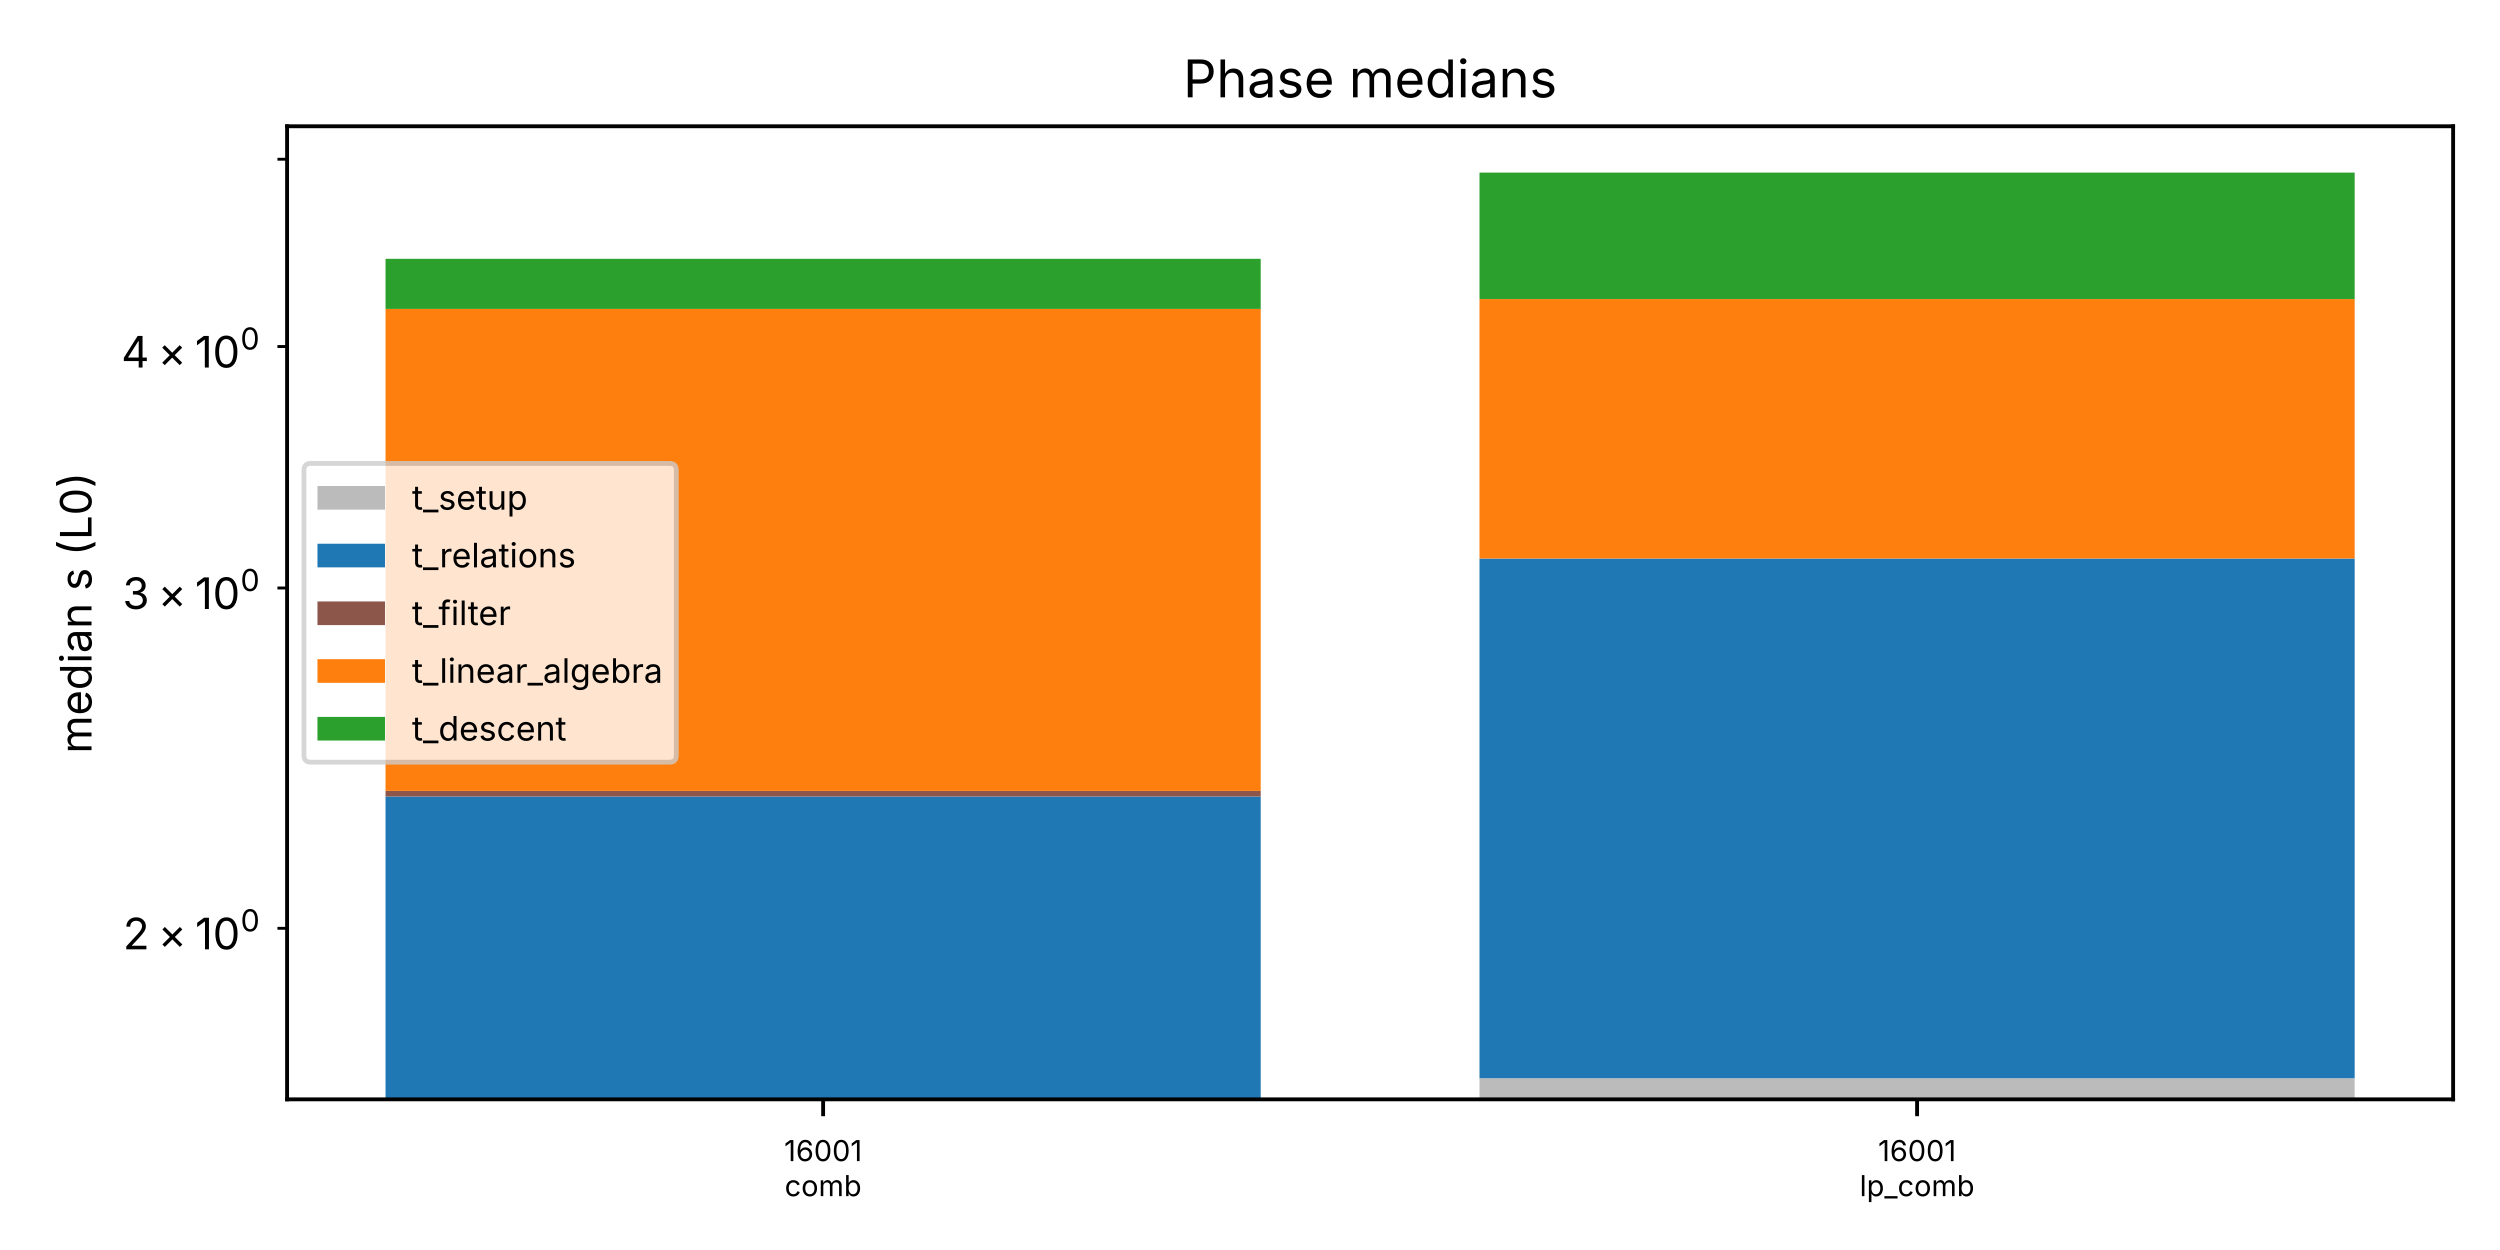
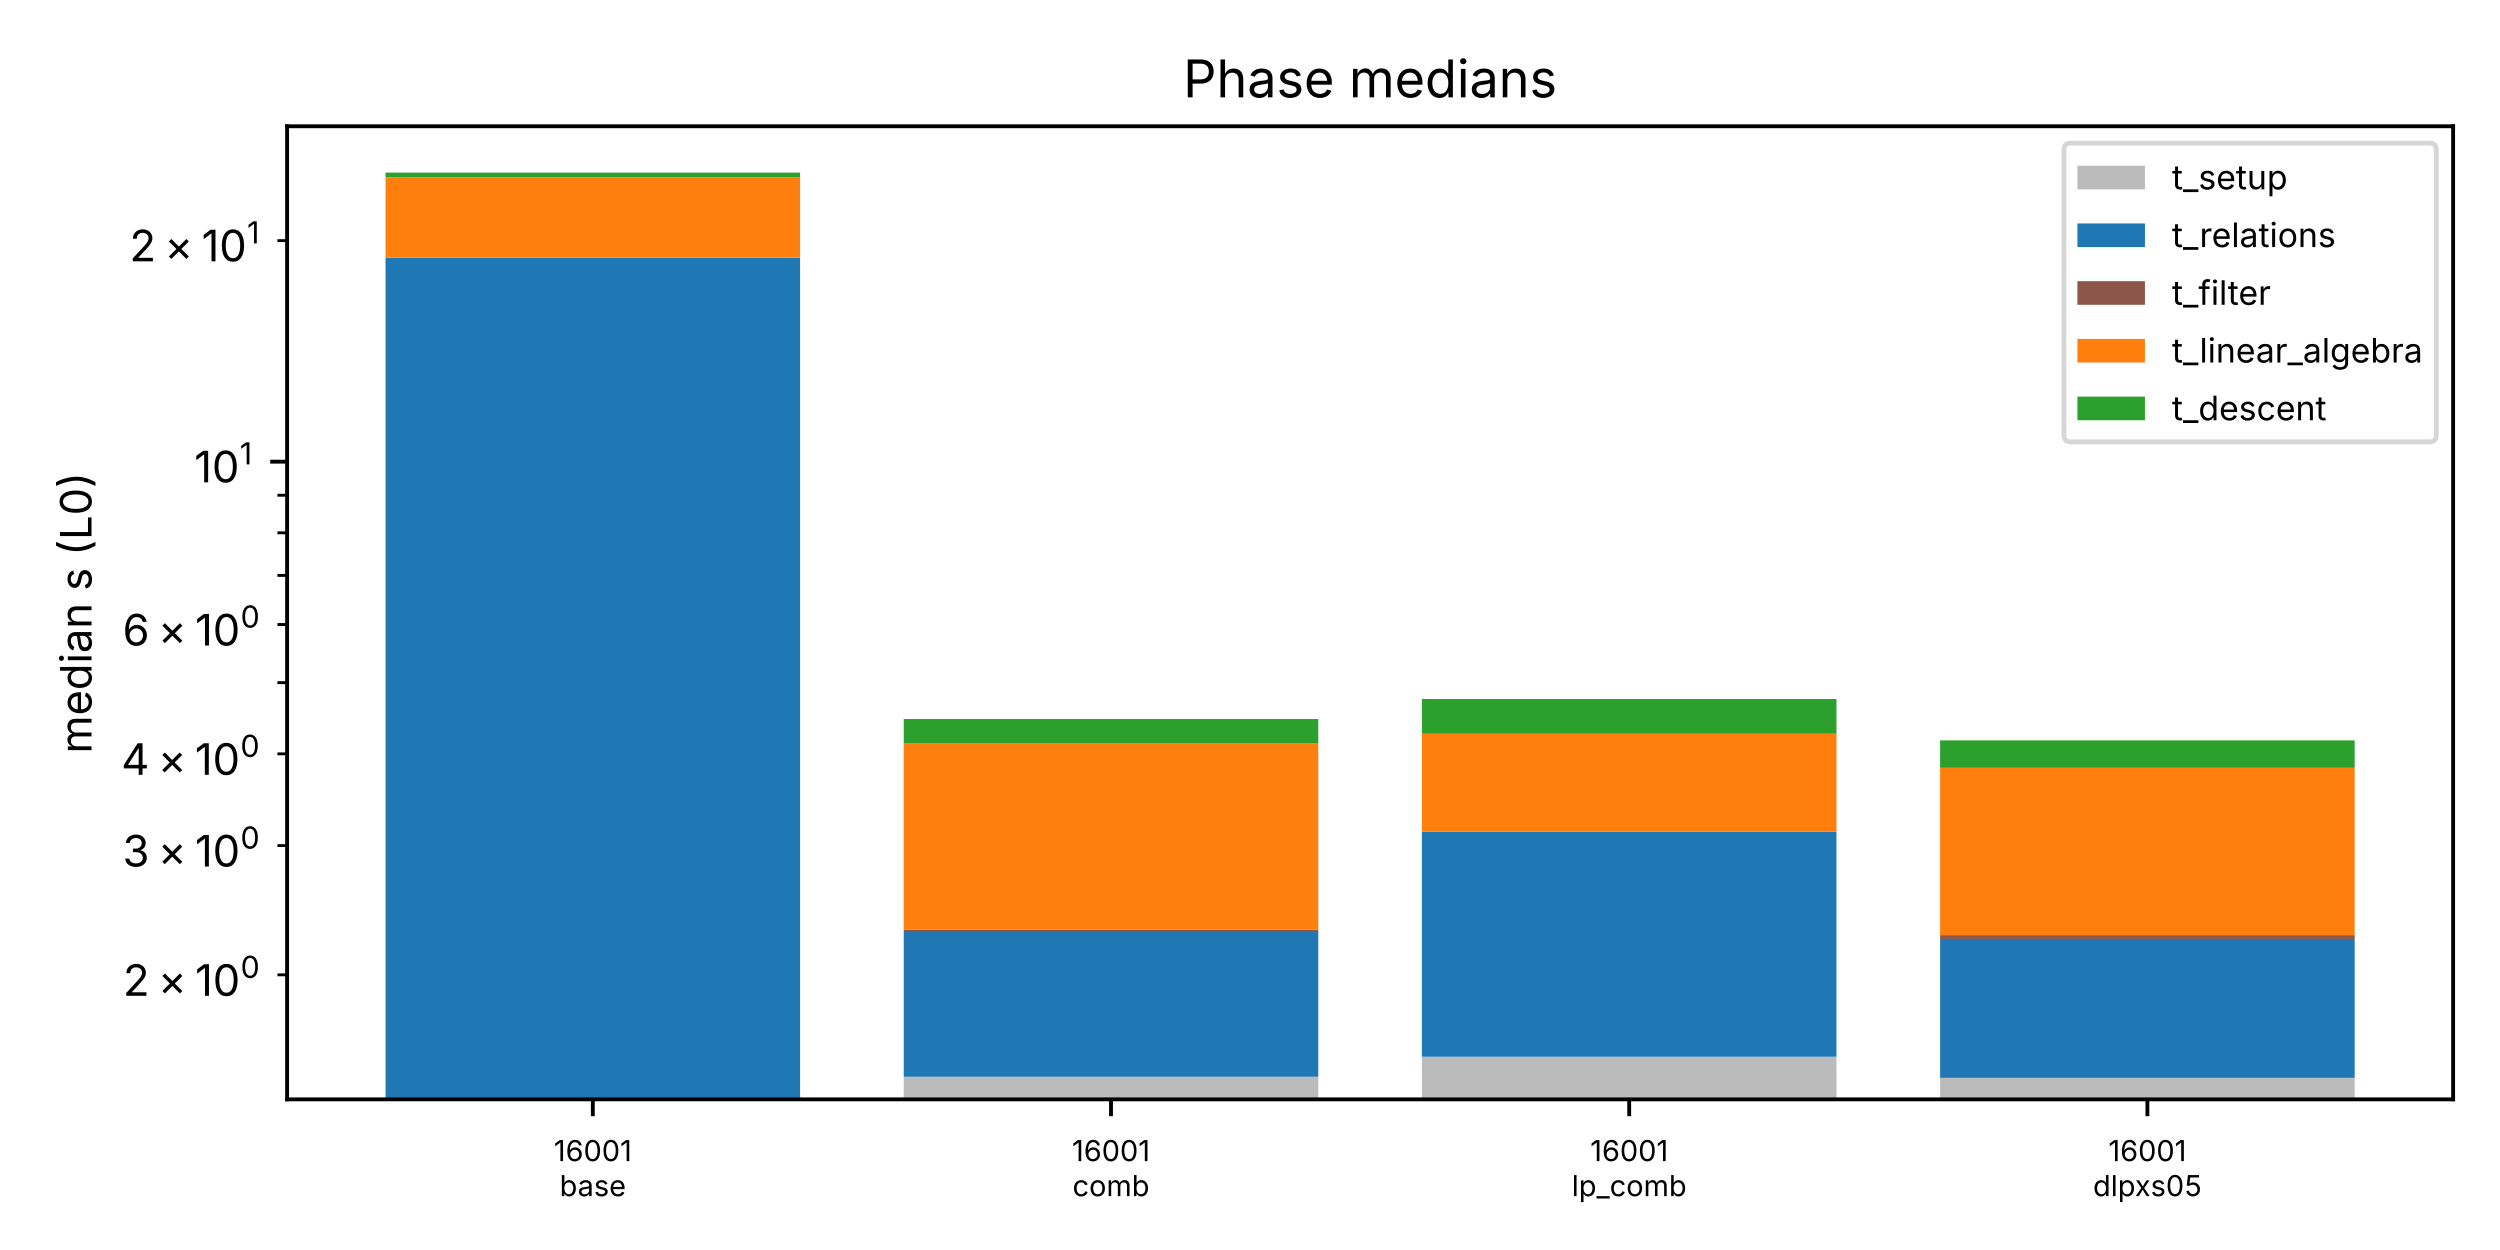
<svg xmlns="http://www.w3.org/2000/svg" xmlns:xlink="http://www.w3.org/1999/xlink" width="518.4pt" height="259.2pt" viewBox="0 0 518.4 259.2" version="1.1">
  <defs>
    <style type="text/css">*{stroke-linejoin: round; stroke-linecap: butt}</style>
  </defs>
  <g id="figure_1">
    <g id="patch_1">
      <path d="M 0 259.2  L 518.4 259.2  L 518.4 0  L 0 0  z " style="fill: #ffffff" />
    </g>
    <g id="axes_1">
      <g id="patch_2">
        <path d="M 59.53 227.96  L 508.68 227.96  L 508.68 26.183  L 59.53 26.183  z " style="fill: #ffffff" />
      </g>
      <g id="patch_3">
-         <path d="M 79.946 401067.395  L 261.42 401067.395  L 261.42 227.96  L 79.946 227.96  z " clip-path="url(#pd93538f882)" style="fill: #bbbbbb" />
+         <path d="M 79.946 152492.606  L 165.907 152492.606  L 165.907 227.96  L 79.946 227.96  z " clip-path="url(#pd93538f882)" style="fill: #bbbbbb" />
      </g>
      <g id="patch_4">
-         <path d="M 306.789 401067.395  L 488.264 401067.395  L 488.264 223.578  L 306.789 223.578  z " clip-path="url(#pd93538f882)" style="fill: #bbbbbb" />
+         <path d="M 187.398 152492.606  L 273.36 152492.606  L 273.36 223.275  L 187.398 223.275  z " clip-path="url(#pd93538f882)" style="fill: #bbbbbb" />
      </g>
      <g id="patch_5">
-         <path d="M 79.946 227.96  L 261.42 227.96  L 261.42 165.169  L 79.946 165.169  z " clip-path="url(#pd93538f882)" style="fill: #1f77b4" />
+         <path d="M 294.85 152492.606  L 380.812 152492.606  L 380.812 219.121  L 294.85 219.121  z " clip-path="url(#pd93538f882)" style="fill: #bbbbbb" />
      </g>
      <g id="patch_6">
-         <path d="M 306.789 223.578  L 488.264 223.578  L 488.264 115.815  L 306.789 115.815  z " clip-path="url(#pd93538f882)" style="fill: #1f77b4" />
+         <path d="M 402.302 152492.606  L 488.264 152492.606  L 488.264 223.503  L 402.302 223.503  z " clip-path="url(#pd93538f882)" style="fill: #bbbbbb" />
      </g>
      <g id="patch_7">
-         <path d="M 79.946 165.169  L 261.42 165.169  L 261.42 163.998  L 79.946 163.998  z " clip-path="url(#pd93538f882)" style="fill: #8c564b" />
+         <path d="M 79.946 227.96  L 165.907 227.96  L 165.907 53.454  L 79.946 53.454  z " clip-path="url(#pd93538f882)" style="fill: #1f77b4" />
      </g>
      <g id="patch_8">
-         <path d="M 306.789 115.815  L 488.264 115.815  L 488.264 115.815  L 306.789 115.815  z " clip-path="url(#pd93538f882)" style="fill: #8c564b" />
+         <path d="M 187.398 223.275  L 273.36 223.275  L 273.36 193.263  L 187.398 193.263  z " clip-path="url(#pd93538f882)" style="fill: #1f77b4" />
      </g>
      <g id="patch_9">
-         <path d="M 79.946 163.998  L 261.42 163.998  L 261.42 64.054  L 79.946 64.054  z " clip-path="url(#pd93538f882)" style="fill: #ff7f0e" />
+         <path d="M 294.85 219.121  L 380.812 219.121  L 380.812 172.437  L 294.85 172.437  z " clip-path="url(#pd93538f882)" style="fill: #1f77b4" />
      </g>
      <g id="patch_10">
-         <path d="M 306.789 115.815  L 488.264 115.815  L 488.264 62.015  L 306.789 62.015  z " clip-path="url(#pd93538f882)" style="fill: #ff7f0e" />
+         <path d="M 402.302 223.503  L 488.264 223.503  L 488.264 194.704  L 402.302 194.704  z " clip-path="url(#pd93538f882)" style="fill: #1f77b4" />
      </g>
      <g id="patch_11">
-         <path d="M 79.946 64.054  L 261.42 64.054  L 261.42 53.669  L 79.946 53.669  z " clip-path="url(#pd93538f882)" style="fill: #2ca02c" />
+         <path d="M 79.946 53.454  L 165.907 53.454  L 165.907 53.4  L 79.946 53.4  z " clip-path="url(#pd93538f882)" style="fill: #8c564b" />
      </g>
      <g id="patch_12">
-         <path d="M 306.789 62.015  L 488.264 62.015  L 488.264 35.791  L 306.789 35.791  z " clip-path="url(#pd93538f882)" style="fill: #2ca02c" />
+         <path d="M 187.398 193.263  L 273.36 193.263  L 273.36 192.751  L 187.398 192.751  z " clip-path="url(#pd93538f882)" style="fill: #8c564b" />
+       </g>
+       <g id="patch_13">
+         <path d="M 294.85 172.437  L 380.812 172.437  L 380.812 172.437  L 294.85 172.437  z " clip-path="url(#pd93538f882)" style="fill: #8c564b" />
+       </g>
+       <g id="patch_14">
+         <path d="M 402.302 194.704  L 488.264 194.704  L 488.264 193.905  L 402.302 193.905  z " clip-path="url(#pd93538f882)" style="fill: #8c564b" />
+       </g>
+       <g id="patch_15">
+         <path d="M 79.946 53.4  L 165.907 53.4  L 165.907 36.773  L 79.946 36.773  z " clip-path="url(#pd93538f882)" style="fill: #ff7f0e" />
+       </g>
+       <g id="patch_16">
+         <path d="M 187.398 192.751  L 273.36 192.751  L 273.36 154.153  L 187.398 154.153  z " clip-path="url(#pd93538f882)" style="fill: #ff7f0e" />
+       </g>
+       <g id="patch_17">
+         <path d="M 294.85 172.437  L 380.812 172.437  L 380.812 152.152  L 294.85 152.152  z " clip-path="url(#pd93538f882)" style="fill: #ff7f0e" />
+       </g>
+       <g id="patch_18">
+         <path d="M 402.302 193.905  L 488.264 193.905  L 488.264 159.218  L 402.302 159.218  z " clip-path="url(#pd93538f882)" style="fill: #ff7f0e" />
+       </g>
+       <g id="patch_19">
+         <path d="M 79.946 36.773  L 165.907 36.773  L 165.907 35.791  L 79.946 35.791  z " clip-path="url(#pd93538f882)" style="fill: #2ca02c" />
+       </g>
+       <g id="patch_20">
+         <path d="M 187.398 154.153  L 273.36 154.153  L 273.36 149.1  L 187.398 149.1  z " clip-path="url(#pd93538f882)" style="fill: #2ca02c" />
+       </g>
+       <g id="patch_21">
+         <path d="M 294.85 152.152  L 380.812 152.152  L 380.812 144.95  L 294.85 144.95  z " clip-path="url(#pd93538f882)" style="fill: #2ca02c" />
+       </g>
+       <g id="patch_22">
+         <path d="M 402.302 159.218  L 488.264 159.218  L 488.264 153.527  L 402.302 153.527  z " clip-path="url(#pd93538f882)" style="fill: #2ca02c" />
      </g>
      <g id="matplotlib.axis_1">
        <g id="xtick_1">
          <g id="line2d_1">
            <defs>
              <path id="me61fdf6c2b" d="M 0 0  L 0 3.5  " style="stroke: #000000; stroke-width: 0.8" />
            </defs>
            <g>
-               <use xlink:href="#me61fdf6c2b" x="170.683" y="227.96" style="stroke: #000000; stroke-width: 0.8" />
+               <use xlink:href="#me61fdf6c2b" x="122.926" y="227.96" style="stroke: #000000; stroke-width: 0.8" />
            </g>
          </g>
          <g id="text_1">
-             <g transform="translate(162.5966 240.773) scale(0.06 -0.06)">
+             <g transform="translate(114.8401 240.773) scale(0.06 -0.06)">
              <defs>
                <path id="Inter-Regular-540" d="M 2041 4656  L 1313 4656  L 300 3909  L 300 3272  L 1425 4106  L 1456 4106  L 1456 0  L 2041 0  L 2041 4656  z " transform="scale(0.015625)" />
                <path id="Inter-Regular-547" d="M 2019 -63  C 2969 -63 3588 634 3588 1503  C 3588 2403 2925 3044 2128 3044  C 1644 3044 1231 2813 981 2425  L 944 2425  C 944 3544 1375 4194 2091 4194  C 2575 4194 2866 3888 2969 3484  L 3550 3484  C 3438 4216 2872 4719 2091 4719  C 1034 4719 381 3788 381 2150  C 381 434 1241 -63 2019 -63  z M 2019 459  C 1447 459 1028 947 1028 1497  C 1028 2041 1469 2528 2034 2528  C 2597 2528 3013 2072 3013 1503  C 3013 922 2578 459 2019 459  z " transform="scale(0.015625)" />
                <path id="Inter-Regular-53f" d="M 2019 -63  C 3059 -63 3656 809 3656 2325  C 3656 3834 3050 4719 2019 4719  C 988 4719 381 3834 381 2325  C 381 806 981 -63 2019 -63  z M 2019 456  C 1338 456 953 1144 953 2325  C 953 3509 1338 4203 2019 4203  C 2700 4203 3084 3513 3084 2325  C 3084 1144 2700 456 2019 456  z " transform="scale(0.015625)" />
              </defs>
              <use xlink:href="#Inter-Regular-540" />
              <use xlink:href="#Inter-Regular-547" transform="translate(40.67188 0)" />
              <use xlink:href="#Inter-Regular-53f" transform="translate(102.6875 0)" />
              <use xlink:href="#Inter-Regular-53f" transform="translate(165.7812 0)" />
              <use xlink:href="#Inter-Regular-540" transform="translate(228.875 0)" />
            </g>
-             <g transform="translate(162.7054 248.0327) scale(0.06 -0.06)">
-               <defs>
-                 <path id="Inter-Regular-24b" d="M 1916 -75  C 2600 -75 3156 297 3344 919  L 2806 1072  C 2703 694 2384 428 1916 428  C 1219 428 897 1038 897 1725  C 897 2422 1219 3034 1916 3034  C 2375 3034 2688 2778 2791 2419  L 3331 2572  C 3141 3181 2591 3538 1916 3538  C 966 3538 325 2819 325 1725  C 325 647 966 -75 1916 -75  z " transform="scale(0.015625)" />
-                 <path id="Inter-Regular-318" d="M 1916 -75  C 2869 -75 3513 647 3513 1725  C 3513 2819 2869 3538 1916 3538  C 966 3538 325 2819 325 1725  C 325 647 966 -75 1916 -75  z M 1916 428  C 1219 428 897 1038 897 1725  C 897 2422 1219 3034 1916 3034  C 2622 3034 2944 2419 2944 1725  C 2944 1038 2622 428 1916 428  z " transform="scale(0.015625)" />
-                 <path id="Inter-Regular-300" d="M 494 0  L 1056 0  L 1056 2200  C 1056 2756 1428 3044 1838 3044  C 2231 3044 2522 2784 2522 2397  L 2522 0  L 3084 0  L 3084 2281  C 3084 2722 3372 3044 3844 3044  C 4219 3044 4547 2844 4547 2341  L 4547 0  L 5113 0  L 5113 2356  C 5113 3166 4619 3556 4013 3556  C 3506 3556 3078 3284 2913 2844  C 2788 3275 2481 3556 2022 3556  C 1609 3556 1216 3325 1044 2853  L 1041 3494  L 494 3494  L 494 0  z " transform="scale(0.015625)" />
+             <g transform="translate(116.0429 248.0327) scale(0.06 -0.06)">
+               <defs>
                <path id="Inter-Regular-243" d="M 2116 -75  C 2988 -75 3594 625 3594 1738  C 3594 2844 2984 3538 2113 3538  C 1431 3538 1216 3119 1100 2934  L 1056 2934  L 1056 4656  L 494 4656  L 494 0  L 1038 0  L 1038 541  L 1100 541  C 1216 347 1450 -75 2116 -75  z M 2031 428  C 1397 428 1050 966 1050 1744  C 1050 2516 1388 3034 2031 3034  C 2694 3034 3022 2469 3022 1744  C 3022 1009 2684 428 2031 428  z " transform="scale(0.015625)" />
-               </defs>
-               <use xlink:href="#Inter-Regular-24b" />
-               <use xlink:href="#Inter-Regular-318" transform="translate(57.125 0)" />
-               <use xlink:href="#Inter-Regular-300" transform="translate(117.0938 0)" />
-               <use xlink:href="#Inter-Regular-243" transform="translate(204.6875 0)" />
+                 <path id="Inter-Regular-1fc" d="M 1472 -81  C 2063 -81 2391 228 2509 475  L 2547 475  L 2547 0  L 3100 0  L 3100 2303  C 3100 3394 2259 3538 1791 3538  C 1250 3538 650 3344 381 2709  L 922 2531  C 1031 2775 1303 3044 1806 3044  C 2291 3044 2538 2794 2538 2359  L 2538 2341  C 2538 2081 2263 2100 1641 2022  C 994 1941 281 1794 281 994  C 281 306 809 -81 1472 -81  z M 1569 416  C 1150 416 847 603 847 966  C 847 1363 1206 1494 1616 1547  C 1831 1575 2444 1638 2538 1747  L 2538 1263  C 2538 834 2191 416 1569 416  z " transform="scale(0.015625)" />
+                 <path id="Inter-Regular-369" d="M 1681 -75  C 2500 -75 3059 372 3059 984  C 3059 1463 2763 1778 2128 1928  L 1600 2053  C 1191 2150 1013 2294 1013 2553  C 1013 2844 1325 3059 1741 3059  C 2191 3059 2388 2816 2484 2566  L 2994 2697  C 2834 3188 2456 3538 1738 3538  C 994 3538 444 3119 444 2519  C 444 2028 747 1716 1381 1566  L 1963 1428  C 2306 1347 2475 1188 2475 947  C 2475 659 2163 419 1675 419  C 1256 419 972 591 872 975  L 338 847  C 463 244 963 -75 1681 -75  z " transform="scale(0.015625)" />
+                 <path id="Inter-Regular-267" d="M 1963 -75  C 2678 -75 3200 284 3363 813  L 2819 963  C 2688 606 2378 425 1966 425  C 1347 425 922 825 894 1556  L 3419 1556  L 3419 1791  C 3419 3081 2638 3538 1897 3538  C 944 3538 325 2791 325 1719  C 325 644 950 -75 1963 -75  z M 897 2031  C 931 2566 1297 3038 1897 3038  C 2472 3038 2794 2625 2847 2031  L 897 2031  z " transform="scale(0.015625)" />
+               </defs>
+               <use xlink:href="#Inter-Regular-243" />
+               <use xlink:href="#Inter-Regular-1fc" transform="translate(62.21875 0)" />
+               <use xlink:href="#Inter-Regular-369" transform="translate(118.375 0)" />
+               <use xlink:href="#Inter-Regular-267" transform="translate(171.1562 0)" />
            </g>
          </g>
        </g>
        <g id="xtick_2">
          <g id="line2d_2">
            <g>
-               <use xlink:href="#me61fdf6c2b" x="397.527" y="227.96" style="stroke: #000000; stroke-width: 0.8" />
+               <use xlink:href="#me61fdf6c2b" x="230.379" y="227.96" style="stroke: #000000; stroke-width: 0.8" />
            </g>
          </g>
          <g id="text_2">
-             <g transform="translate(389.4402 240.773) scale(0.06 -0.06)">
+             <g transform="translate(222.2923 240.773) scale(0.06 -0.06)">
              <use xlink:href="#Inter-Regular-540" />
              <use xlink:href="#Inter-Regular-547" transform="translate(40.67188 0)" />
              <use xlink:href="#Inter-Regular-53f" transform="translate(102.6875 0)" />
              <use xlink:href="#Inter-Regular-53f" transform="translate(165.7812 0)" />
              <use xlink:href="#Inter-Regular-540" transform="translate(228.875 0)" />
            </g>
-             <g transform="translate(385.6171 248.0327) scale(0.06 -0.06)">
+             <g transform="translate(222.401 248.0327) scale(0.06 -0.06)">
+               <defs>
+                 <path id="Inter-Regular-24b" d="M 1916 -75  C 2600 -75 3156 297 3344 919  L 2806 1072  C 2703 694 2384 428 1916 428  C 1219 428 897 1038 897 1725  C 897 2422 1219 3034 1916 3034  C 2375 3034 2688 2778 2791 2419  L 3331 2572  C 3141 3181 2591 3538 1916 3538  C 966 3538 325 2819 325 1725  C 325 647 966 -75 1916 -75  z " transform="scale(0.015625)" />
+                 <path id="Inter-Regular-318" d="M 1916 -75  C 2869 -75 3513 647 3513 1725  C 3513 2819 2869 3538 1916 3538  C 966 3538 325 2819 325 1725  C 325 647 966 -75 1916 -75  z M 1916 428  C 1219 428 897 1038 897 1725  C 897 2422 1219 3034 1916 3034  C 2622 3034 2944 2419 2944 1725  C 2944 1038 2622 428 1916 428  z " transform="scale(0.015625)" />
+                 <path id="Inter-Regular-300" d="M 494 0  L 1056 0  L 1056 2200  C 1056 2756 1428 3044 1838 3044  C 2231 3044 2522 2784 2522 2397  L 2522 0  L 3084 0  L 3084 2281  C 3084 2722 3372 3044 3844 3044  C 4219 3044 4547 2844 4547 2341  L 4547 0  L 5113 0  L 5113 2356  C 5113 3166 4619 3556 4013 3556  C 3506 3556 3078 3284 2913 2844  C 2788 3275 2481 3556 2022 3556  C 1609 3556 1216 3325 1044 2853  L 1041 3494  L 494 3494  L 494 0  z " transform="scale(0.015625)" />
+               </defs>
+               <use xlink:href="#Inter-Regular-24b" />
+               <use xlink:href="#Inter-Regular-318" transform="translate(57.125 0)" />
+               <use xlink:href="#Inter-Regular-300" transform="translate(117.0938 0)" />
+               <use xlink:href="#Inter-Regular-243" transform="translate(204.6875 0)" />
+             </g>
+           </g>
+         </g>
+         <g id="xtick_3">
+           <g id="line2d_3">
+             <g>
+               <use xlink:href="#me61fdf6c2b" x="337.831" y="227.96" style="stroke: #000000; stroke-width: 0.8" />
+             </g>
+           </g>
+           <g id="text_3">
+             <g transform="translate(329.7445 240.773) scale(0.06 -0.06)">
+               <use xlink:href="#Inter-Regular-540" />
+               <use xlink:href="#Inter-Regular-547" transform="translate(40.67188 0)" />
+               <use xlink:href="#Inter-Regular-53f" transform="translate(102.6875 0)" />
+               <use xlink:href="#Inter-Regular-53f" transform="translate(165.7812 0)" />
+               <use xlink:href="#Inter-Regular-540" transform="translate(228.875 0)" />
+             </g>
+             <g transform="translate(325.9214 248.0327) scale(0.06 -0.06)">
              <defs>
                <path id="Inter-Regular-2e2" d="M 1056 4656  L 494 4656  L 494 0  L 1056 0  L 1056 4656  z " transform="scale(0.015625)" />
                <path id="Inter-Regular-34d" d="M 494 -1306  L 1056 -1306  L 1056 541  L 1100 541  C 1216 347 1450 -75 2116 -75  C 2988 -75 3594 625 3594 1738  C 3594 2844 2984 3538 2113 3538  C 1431 3538 1216 3119 1100 2934  L 1038 2934  L 1038 3494  L 494 3494  L 494 -1306  z M 2031 428  C 1397 428 1050 966 1050 1744  C 1050 2516 1388 3034 2031 3034  C 2694 3034 3022 2469 3022 1744  C 3022 1009 2684 428 2031 428  z " transform="scale(0.015625)" />
                <path id="Inter-Regular-609" d="M 2919 0  L 0 0  L 0 -519  L 2919 -519  L 2919 0  z " transform="scale(0.015625)" />
              </defs>
              <use xlink:href="#Inter-Regular-2e2" />
              <use xlink:href="#Inter-Regular-34d" transform="translate(24.21875 0)" />
              <use xlink:href="#Inter-Regular-609" transform="translate(85.45312 0)" />
              <use xlink:href="#Inter-Regular-24b" transform="translate(131.0625 0)" />
              <use xlink:href="#Inter-Regular-318" transform="translate(188.1875 0)" />
              <use xlink:href="#Inter-Regular-300" transform="translate(248.1562 0)" />
              <use xlink:href="#Inter-Regular-243" transform="translate(335.75 0)" />
            </g>
          </g>
        </g>
+         <g id="xtick_4">
+           <g id="line2d_4">
+             <g>
+               <use xlink:href="#me61fdf6c2b" x="445.283" y="227.96" style="stroke: #000000; stroke-width: 0.8" />
+             </g>
+           </g>
+           <g id="text_4">
+             <g transform="translate(437.1968 240.773) scale(0.06 -0.06)">
+               <use xlink:href="#Inter-Regular-540" />
+               <use xlink:href="#Inter-Regular-547" transform="translate(40.67188 0)" />
+               <use xlink:href="#Inter-Regular-53f" transform="translate(102.6875 0)" />
+               <use xlink:href="#Inter-Regular-53f" transform="translate(165.7812 0)" />
+               <use xlink:href="#Inter-Regular-540" transform="translate(228.875 0)" />
+             </g>
+             <g transform="translate(434.0121 248.0327) scale(0.06 -0.06)">
+               <defs>
+                 <path id="Inter-Regular-256" d="M 1803 -75  C 2469 -75 2703 347 2819 541  L 2881 541  L 2881 0  L 3425 0  L 3425 4656  L 2863 4656  L 2863 2934  L 2819 2934  C 2703 3119 2488 3538 1806 3538  C 934 3538 325 2844 325 1738  C 325 625 931 -75 1803 -75  z M 1888 428  C 1234 428 897 1009 897 1744  C 897 2469 1225 3034 1888 3034  C 2531 3034 2869 2516 2869 1744  C 2869 966 2522 428 1888 428  z " transform="scale(0.015625)" />
+                 <path id="Inter-Regular-3e3" d="M 203 0  L 853 0  L 1372 784  C 1528 1022 1634 1234 1741 1431  C 1856 1234 1972 1022 2125 784  L 2638 0  L 3291 0  L 2066 1763  L 3234 3494  L 2591 3494  L 2147 2816  C 1984 2569 1878 2344 1766 2134  C 1644 2344 1525 2569 1366 2816  L 931 3494  L 275 3494  L 1431 1794  L 203 0  z " transform="scale(0.015625)" />
+                 <path id="Inter-Regular-545" d="M 1956 -63  C 2853 -63 3509 594 3509 1488  C 3509 2388 2881 3047 2028 3047  C 1706 3047 1397 2934 1206 2775  L 1181 2775  L 1341 4134  L 3291 4134  L 3291 4656  L 841 4656  L 566 2350  L 1122 2281  C 1306 2422 1631 2525 1919 2525  C 2503 2525 2928 2078 2928 1478  C 2928 888 2519 459 1956 459  C 1488 459 1106 759 1069 1175  L 494 1175  C 525 463 1138 -63 1956 -63  z " transform="scale(0.015625)" />
+               </defs>
+               <use xlink:href="#Inter-Regular-256" />
+               <use xlink:href="#Inter-Regular-2e2" transform="translate(61.23438 0)" />
+               <use xlink:href="#Inter-Regular-34d" transform="translate(85.45312 0)" />
+               <use xlink:href="#Inter-Regular-3e3" transform="translate(144.4375 0)" />
+               <use xlink:href="#Inter-Regular-369" transform="translate(199.0312 0)" />
+               <use xlink:href="#Inter-Regular-53f" transform="translate(251.8125 0)" />
+               <use xlink:href="#Inter-Regular-545" transform="translate(314.9062 0)" />
+             </g>
+           </g>
+         </g>
      </g>
      <g id="matplotlib.axis_2">
        <g id="ytick_1">
-           <g id="line2d_3">
+           <g id="line2d_5">
+             <defs>
+               <path id="mb504b0ab8d" d="M 0 0  L -3.5 0  " style="stroke: #000000; stroke-width: 0.8" />
+             </defs>
+             <g>
+               <use xlink:href="#mb504b0ab8d" x="59.53" y="95.73" style="stroke: #000000; stroke-width: 0.8" />
+             </g>
+           </g>
+           <g id="text_5">
+             <g transform="translate(40.28965 100.089) scale(0.09 -0.09)">
+               <use xlink:href="#Inter-Regular-540" transform="translate(0 0.775)" />
+               <use xlink:href="#Inter-Regular-53f" transform="translate(40.67383 0.775)" />
+               <use xlink:href="#Inter-Regular-540" transform="translate(104.7168 42.075) scale(0.7)" />
+             </g>
+           </g>
+         </g>
+         <g id="ytick_2">
+           <g id="line2d_6">
            <defs>
              <path id="m855dabb70e" d="M 0 0  L -2 0  " style="stroke: #000000; stroke-width: 0.6" />
            </defs>
            <g>
-               <use xlink:href="#m855dabb70e" x="59.53" y="192.495" style="stroke: #000000; stroke-width: 0.6" />
-             </g>
-           </g>
-           <g id="text_3">
-             <g transform="translate(25.50965 196.8546) scale(0.09 -0.09)">
+               <use xlink:href="#m855dabb70e" x="59.53" y="202.144" style="stroke: #000000; stroke-width: 0.6" />
+             </g>
+           </g>
+           <g id="text_6">
+             <g transform="translate(25.50965 206.5035) scale(0.09 -0.09)">
              <defs>
                <path id="Inter-Regular-541" d="M 481 0  L 3447 0  L 3447 522  L 1300 522  L 1300 559  L 2319 1644  C 3141 2519 3369 2916 3369 3419  C 3369 4147 2778 4719 1947 4719  C 1119 4719 494 4159 494 3334  L 1063 3334  C 1063 3859 1400 4203 1931 4203  C 2428 4203 2806 3900 2806 3413  C 2806 2984 2544 2666 2028 2106  L 481 428  L 481 0  z " transform="scale(0.015625)" />
                <path id="Inter-Regular-5f6" d="M 3231 350  L 3594 713  L 2488 1819  L 3594 2925  L 3231 3294  L 2125 2184  L 1019 3294  L 656 2925  L 1763 1819  L 656 713  L 1019 350  L 2125 1456  L 3231 350  z " transform="scale(0.015625)" />
              </defs>
              <use xlink:href="#Inter-Regular-541" transform="translate(0 0.085938)" />
              <use xlink:href="#Inter-Regular-5f6" transform="translate(80.46875 0.085938)" />
              <use xlink:href="#Inter-Regular-540" transform="translate(166.1133 0.085938)" />
              <use xlink:href="#Inter-Regular-53f" transform="translate(206.7871 0.085938)" />
              <use xlink:href="#Inter-Regular-53f" transform="translate(270.8301 41.38594) scale(0.7)" />
            </g>
          </g>
        </g>
-         <g id="ytick_2">
-           <g id="line2d_4">
-             <g>
-               <use xlink:href="#m855dabb70e" x="59.53" y="121.926" style="stroke: #000000; stroke-width: 0.6" />
-             </g>
-           </g>
-           <g id="text_4">
-             <g transform="translate(25.41965 126.2853) scale(0.09 -0.09)">
+         <g id="ytick_3">
+           <g id="line2d_7">
+             <g>
+               <use xlink:href="#m855dabb70e" x="59.53" y="175.335" style="stroke: #000000; stroke-width: 0.6" />
+             </g>
+           </g>
+           <g id="text_7">
+             <g transform="translate(25.41965 179.6945) scale(0.09 -0.09)">
              <defs>
                <path id="Inter-Regular-543" d="M 1984 -63  C 2897 -63 3572 503 3572 1266  C 3572 1853 3225 2284 2631 2381  L 2631 2419  C 3106 2559 3403 2944 3403 3469  C 3403 4131 2872 4719 2003 4719  C 1184 4719 516 4216 491 3484  L 1063 3484  C 1081 3938 1516 4203 1991 4203  C 2497 4203 2822 3900 2822 3438  C 2822 2956 2447 2644 1903 2644  L 1525 2644  L 1525 2128  L 1903 2128  C 2594 2128 2984 1775 2984 1272  C 2984 788 2559 459 1975 459  C 1444 459 1025 731 991 1175  L 391 1175  C 422 438 1072 -63 1984 -63  z " transform="scale(0.015625)" />
              </defs>
              <use xlink:href="#Inter-Regular-543" transform="translate(0 0.085938)" />
              <use xlink:href="#Inter-Regular-5f6" transform="translate(81.25 0.085938)" />
              <use xlink:href="#Inter-Regular-540" transform="translate(166.8945 0.085938)" />
              <use xlink:href="#Inter-Regular-53f" transform="translate(207.5684 0.085938)" />
              <use xlink:href="#Inter-Regular-53f" transform="translate(271.6113 41.38594) scale(0.7)" />
            </g>
          </g>
        </g>
-         <g id="ytick_3">
-           <g id="line2d_5">
-             <g>
-               <use xlink:href="#m855dabb70e" x="59.53" y="71.856" style="stroke: #000000; stroke-width: 0.6" />
-             </g>
-           </g>
-           <g id="text_5">
-             <g transform="translate(25.14965 76.21558) scale(0.09 -0.09)">
+         <g id="ytick_4">
+           <g id="line2d_8">
+             <g>
+               <use xlink:href="#m855dabb70e" x="59.53" y="156.314" style="stroke: #000000; stroke-width: 0.6" />
+             </g>
+           </g>
+           <g id="text_8">
+             <g transform="translate(25.14965 160.6733) scale(0.09 -0.09)">
              <defs>
                <path id="Inter-Regular-544" d="M 375 947  L 2566 947  L 2566 0  L 3134 0  L 3134 947  L 3766 947  L 3766 1469  L 3134 1469  L 3134 4656  L 2413 4656  L 375 1431  L 375 947  z M 2569 1469  L 1009 1469  L 1009 1506  L 2531 3913  L 2569 3913  L 2569 1469  z " transform="scale(0.015625)" />
              </defs>
              <use xlink:href="#Inter-Regular-544" transform="translate(0 0.085938)" />
              <use xlink:href="#Inter-Regular-5f6" transform="translate(84.08203 0.085938)" />
              <use xlink:href="#Inter-Regular-540" transform="translate(169.7266 0.085938)" />
              <use xlink:href="#Inter-Regular-53f" transform="translate(210.4004 0.085938)" />
              <use xlink:href="#Inter-Regular-53f" transform="translate(274.4434 41.38594) scale(0.7)" />
            </g>
          </g>
        </g>
-         <g id="ytick_4">
-           <g id="line2d_6">
-             <g>
-               <use xlink:href="#m855dabb70e" x="59.53" y="33.019" style="stroke: #000000; stroke-width: 0.6" />
-             </g>
-           </g>
-         </g>
-         <g id="text_6">
+         <g id="ytick_5">
+           <g id="line2d_9">
+             <g>
+               <use xlink:href="#m855dabb70e" x="59.53" y="141.56" style="stroke: #000000; stroke-width: 0.6" />
+             </g>
+           </g>
+         </g>
+         <g id="ytick_6">
+           <g id="line2d_10">
+             <g>
+               <use xlink:href="#m855dabb70e" x="59.53" y="129.505" style="stroke: #000000; stroke-width: 0.6" />
+             </g>
+           </g>
+           <g id="text_9">
+             <g transform="translate(25.41965 133.8643) scale(0.09 -0.09)">
+               <use xlink:href="#Inter-Regular-547" transform="translate(0 0.085938)" />
+               <use xlink:href="#Inter-Regular-5f6" transform="translate(81.49414 0.085938)" />
+               <use xlink:href="#Inter-Regular-540" transform="translate(167.1387 0.085938)" />
+               <use xlink:href="#Inter-Regular-53f" transform="translate(207.8125 0.085938)" />
+               <use xlink:href="#Inter-Regular-53f" transform="translate(271.8555 41.38594) scale(0.7)" />
+             </g>
+           </g>
+         </g>
+         <g id="ytick_7">
+           <g id="line2d_11">
+             <g>
+               <use xlink:href="#m855dabb70e" x="59.53" y="119.313" style="stroke: #000000; stroke-width: 0.6" />
+             </g>
+           </g>
+         </g>
+         <g id="ytick_8">
+           <g id="line2d_12">
+             <g>
+               <use xlink:href="#m855dabb70e" x="59.53" y="110.484" style="stroke: #000000; stroke-width: 0.6" />
+             </g>
+           </g>
+         </g>
+         <g id="ytick_9">
+           <g id="line2d_13">
+             <g>
+               <use xlink:href="#m855dabb70e" x="59.53" y="102.696" style="stroke: #000000; stroke-width: 0.6" />
+             </g>
+           </g>
+         </g>
+         <g id="ytick_10">
+           <g id="line2d_14">
+             <g>
+               <use xlink:href="#m855dabb70e" x="59.53" y="49.899" style="stroke: #000000; stroke-width: 0.6" />
+             </g>
+           </g>
+           <g id="text_10">
+             <g transform="translate(26.85965 54.25883) scale(0.09 -0.09)">
+               <use xlink:href="#Inter-Regular-541" transform="translate(0 0.775)" />
+               <use xlink:href="#Inter-Regular-5f6" transform="translate(80.46875 0.775)" />
+               <use xlink:href="#Inter-Regular-540" transform="translate(166.1133 0.775)" />
+               <use xlink:href="#Inter-Regular-53f" transform="translate(206.7871 0.775)" />
+               <use xlink:href="#Inter-Regular-540" transform="translate(270.8301 42.075) scale(0.7)" />
+             </g>
+           </g>
+         </g>
+         <g id="text_11">
          <g transform="translate(18.97875 156.2399) rotate(-90) scale(0.09 -0.09)">
            <defs>
-               <path id="Inter-Regular-267" d="M 1963 -75  C 2678 -75 3200 284 3363 813  L 2819 963  C 2688 606 2378 425 1966 425  C 1347 425 922 825 894 1556  L 3419 1556  L 3419 1791  C 3419 3081 2638 3538 1897 3538  C 944 3538 325 2791 325 1719  C 325 644 950 -75 1963 -75  z M 897 2031  C 931 2566 1297 3038 1897 3038  C 2472 3038 2794 2625 2847 2031  L 897 2031  z " transform="scale(0.015625)" />
-               <path id="Inter-Regular-256" d="M 1803 -75  C 2469 -75 2703 347 2819 541  L 2881 541  L 2881 0  L 3425 0  L 3425 4656  L 2863 4656  L 2863 2934  L 2819 2934  C 2703 3119 2488 3538 1806 3538  C 934 3538 325 2844 325 1738  C 325 625 931 -75 1803 -75  z M 1888 428  C 1234 428 897 1009 897 1744  C 897 2469 1225 3034 1888 3034  C 2531 3034 2869 2516 2869 1744  C 2869 966 2522 428 1888 428  z " transform="scale(0.015625)" />
              <path id="Inter-Regular-2b2" d="M 494 0  L 1056 0  L 1056 3494  L 494 3494  L 494 0  z M 778 4066  C 994 4066 1172 4231 1172 4438  C 1172 4644 994 4809 778 4809  C 566 4809 388 4644 388 4438  C 388 4231 566 4066 778 4066  z " transform="scale(0.015625)" />
-               <path id="Inter-Regular-1fc" d="M 1472 -81  C 2063 -81 2391 228 2509 475  L 2547 475  L 2547 0  L 3100 0  L 3100 2303  C 3100 3394 2259 3538 1791 3538  C 1250 3538 650 3344 381 2709  L 922 2531  C 1031 2775 1303 3044 1806 3044  C 2291 3044 2538 2794 2538 2359  L 2538 2341  C 2538 2081 2263 2100 1641 2022  C 994 1941 281 1794 281 994  C 281 306 809 -81 1472 -81  z M 1569 416  C 1150 416 847 603 847 966  C 847 1363 1206 1494 1616 1547  C 1831 1575 2444 1638 2538 1747  L 2538 1263  C 2538 834 2191 416 1569 416  z " transform="scale(0.015625)" />
              <path id="Inter-Regular-307" d="M 1056 2094  C 1056 2691 1434 3031 1938 3031  C 2425 3031 2725 2709 2725 2172  L 2725 0  L 3288 0  L 3288 2219  C 3288 3103 2813 3538 2106 3538  C 1638 3538 1263 3341 1038 2847  L 1034 3494  L 494 3494  L 494 0  L 1056 0  L 1056 2094  z " transform="scale(0.015625)" />
              <path id="Inter-Regular-6eb" transform="scale(0.015625)" />
-               <path id="Inter-Regular-369" d="M 1681 -75  C 2500 -75 3059 372 3059 984  C 3059 1463 2763 1778 2128 1928  L 1600 2053  C 1191 2150 1013 2294 1013 2553  C 1013 2844 1325 3059 1741 3059  C 2191 3059 2388 2816 2484 2566  L 2994 2697  C 2834 3188 2456 3538 1738 3538  C 994 3538 444 3119 444 2519  C 444 2028 747 1716 1381 1566  L 1963 1428  C 2306 1347 2475 1188 2475 947  C 2475 659 2163 419 1675 419  C 1256 419 972 591 872 975  L 338 847  C 463 244 963 -75 1681 -75  z " transform="scale(0.015625)" />
              <path id="Inter-Regular-5a8" d="M 681 2191  C 681 1278 956 325 1488 -578  L 2034 -578  C 1497 531 1253 1363 1253 2191  C 1253 3103 1550 4250 2034 5234  L 1488 5234  C 1019 4463 681 3206 681 2191  z " transform="scale(0.015625)" />
              <path id="Inter-Regular-11a" d="M 563 0  L 3313 0  L 3313 525  L 1156 525  L 1156 4656  L 563 4656  L 563 0  z " transform="scale(0.015625)" />
              <path id="Inter-Regular-5a9" d="M 300 -578  L 847 -578  C 1369 309 1653 1263 1653 2191  C 1653 3203 1316 4466 847 5234  L 300 5234  C 784 4250 1081 3103 1081 2191  C 1081 1388 853 563 300 -578  z " transform="scale(0.015625)" />
            </defs>
            <use xlink:href="#Inter-Regular-300" />
            <use xlink:href="#Inter-Regular-267" transform="translate(87.59375 0)" />
            <use xlink:href="#Inter-Regular-256" transform="translate(145.8906 0)" />
            <use xlink:href="#Inter-Regular-2b2" transform="translate(207.125 0)" />
            <use xlink:href="#Inter-Regular-1fc" transform="translate(231.3438 0)" />
            <use xlink:href="#Inter-Regular-307" transform="translate(287.5 0)" />
            <use xlink:href="#Inter-Regular-6eb" transform="translate(346.5781 0)" />
            <use xlink:href="#Inter-Regular-369" transform="translate(374.7031 0)" />
            <use xlink:href="#Inter-Regular-6eb" transform="translate(427.4844 0)" />
            <use xlink:href="#Inter-Regular-5a8" transform="translate(455.6094 0)" />
            <use xlink:href="#Inter-Regular-11a" transform="translate(492.0781 0)" />
            <use xlink:href="#Inter-Regular-53f" transform="translate(548.625 0)" />
            <use xlink:href="#Inter-Regular-5a9" transform="translate(611.7188 0)" />
          </g>
        </g>
      </g>
-       <g id="patch_13">
+       <g id="patch_23">
        <path d="M 59.53 227.96  L 59.53 26.183  " style="fill: none; stroke: #000000; stroke-width: 0.8; stroke-linejoin: miter; stroke-linecap: square" />
      </g>
-       <g id="patch_14">
+       <g id="patch_24">
        <path d="M 508.68 227.96  L 508.68 26.183  " style="fill: none; stroke: #000000; stroke-width: 0.8; stroke-linejoin: miter; stroke-linecap: square" />
      </g>
-       <g id="patch_15">
+       <g id="patch_25">
        <path d="M 59.53 227.96  L 508.68 227.96  " style="fill: none; stroke: #000000; stroke-width: 0.8; stroke-linejoin: miter; stroke-linecap: square" />
      </g>
-       <g id="patch_16">
+       <g id="patch_26">
        <path d="M 59.53 26.183  L 508.68 26.183  " style="fill: none; stroke: #000000; stroke-width: 0.8; stroke-linejoin: miter; stroke-linecap: square" />
      </g>
-       <g id="text_7">
+       <g id="text_12">
        <g transform="translate(245.348 20.1825) scale(0.108 -0.108)">
          <defs>
            <path id="Inter-Regular-178" d="M 563 0  L 1156 0  L 1156 1684  L 2159 1684  C 3244 1684 3744 2344 3744 3175  C 3744 4003 3244 4656 2156 4656  L 563 4656  L 563 0  z M 1156 2206  L 1156 4134  L 2125 4134  C 2869 4134 3153 3725 3153 3175  C 3153 2622 2869 2206 2131 2206  L 1156 2206  z " transform="scale(0.015625)" />
            <path id="Inter-Regular-29f" d="M 1056 2094  C 1056 2691 1434 3031 1938 3031  C 2425 3031 2725 2709 2725 2172  L 2725 0  L 3291 0  L 3291 2219  C 3291 3103 2813 3538 2106 3538  C 1650 3538 1284 3353 1056 2888  L 1056 4656  L 494 4656  L 494 0  L 1056 0  L 1056 2094  z " transform="scale(0.015625)" />
          </defs>
          <use xlink:href="#Inter-Regular-178" />
          <use xlink:href="#Inter-Regular-29f" transform="translate(63.875 0)" />
          <use xlink:href="#Inter-Regular-1fc" transform="translate(123 0)" />
          <use xlink:href="#Inter-Regular-369" transform="translate(179.1562 0)" />
          <use xlink:href="#Inter-Regular-267" transform="translate(231.9375 0)" />
          <use xlink:href="#Inter-Regular-6eb" transform="translate(290.2344 0)" />
          <use xlink:href="#Inter-Regular-300" transform="translate(318.3594 0)" />
          <use xlink:href="#Inter-Regular-267" transform="translate(405.9531 0)" />
          <use xlink:href="#Inter-Regular-256" transform="translate(464.25 0)" />
          <use xlink:href="#Inter-Regular-2b2" transform="translate(525.4844 0)" />
          <use xlink:href="#Inter-Regular-1fc" transform="translate(549.7031 0)" />
          <use xlink:href="#Inter-Regular-307" transform="translate(605.8594 0)" />
          <use xlink:href="#Inter-Regular-369" transform="translate(664.9375 0)" />
        </g>
      </g>
      <g id="legend_1">
-         <g id="patch_17">
-           <path d="M 64.43 158.046  L 138.835 158.046  Q 140.235 158.046 140.235 156.646  L 140.235 97.497  Q 140.235 96.097 138.835 96.097  L 64.43 96.097  Q 63.03 96.097 63.03 97.497  L 63.03 156.646  Q 63.03 158.046 64.43 158.046  z " style="fill: #ffffff; opacity: 0.8; stroke: #cccccc; stroke-linejoin: miter" />
-         </g>
-         <g id="patch_18">
-           <path d="M 65.83 105.678  L 79.83 105.678  L 79.83 100.778  L 65.83 100.778  z " style="fill: #bbbbbb" />
-         </g>
-         <g id="text_8">
-           <g transform="translate(85.42965 105.6784) scale(0.07 -0.07)">
+         <g id="patch_27">
+           <path d="M 429.374 91.631  L 503.78 91.631  Q 505.18 91.631 505.18 90.231  L 505.18 31.082  Q 505.18 29.683 503.78 29.683  L 429.374 29.683  Q 427.974 29.683 427.974 31.082  L 427.974 90.231  Q 427.974 91.631 429.374 91.631  z " style="fill: #ffffff; opacity: 0.8; stroke: #cccccc; stroke-linejoin: miter" />
+         </g>
+         <g id="patch_28">
+           <path d="M 430.774 39.264  L 444.774 39.264  L 444.774 34.364  L 430.774 34.364  z " style="fill: #bbbbbb" />
+         </g>
+         <g id="text_13">
+           <g transform="translate(450.3744 39.26375) scale(0.07 -0.07)">
            <defs>
              <path id="Inter-Regular-37b" d="M 1869 3494  L 1150 3494  L 1150 4325  L 588 4325  L 588 3494  L 63 3494  L 63 3013  L 588 3013  L 588 863  C 588 291 944 -44 1547 -44  C 1691 -44 1850 -22 1966 19  L 1850 494  C 1756 475 1634 456 1563 456  C 1266 456 1150 594 1150 906  L 1150 3013  L 1869 3013  L 1869 3494  z " transform="scale(0.015625)" />
              <path id="Inter-Regular-395" d="M 1678 -44  C 2138 -44 2519 144 2747 653  L 2747 0  L 3291 0  L 3291 3494  L 2725 3494  L 2725 1400  C 2725 803 2347 463 1847 463  C 1359 463 1056 784 1056 1322  L 1056 3494  L 494 3494  L 494 1275  C 494 391 972 -44 1678 -44  z " transform="scale(0.015625)" />
            </defs>
            <use xlink:href="#Inter-Regular-37b" />
            <use xlink:href="#Inter-Regular-609" transform="translate(32.71875 0)" />
            <use xlink:href="#Inter-Regular-369" transform="translate(78.32812 0)" />
            <use xlink:href="#Inter-Regular-267" transform="translate(131.1094 0)" />
            <use xlink:href="#Inter-Regular-37b" transform="translate(189.4062 0)" />
            <use xlink:href="#Inter-Regular-395" transform="translate(222.125 0)" />
            <use xlink:href="#Inter-Regular-34d" transform="translate(281.25 0)" />
          </g>
        </g>
-         <g id="patch_19">
-           <path d="M 65.83 117.648  L 79.83 117.648  L 79.83 112.748  L 65.83 112.748  z " style="fill: #1f77b4" />
-         </g>
-         <g id="text_9">
-           <g transform="translate(85.42965 117.6481) scale(0.07 -0.07)">
+         <g id="patch_29">
+           <path d="M 430.774 51.233  L 444.774 51.233  L 444.774 46.333  L 430.774 46.333  z " style="fill: #1f77b4" />
+         </g>
+         <g id="text_14">
+           <g transform="translate(450.3744 51.23348) scale(0.07 -0.07)">
            <defs>
              <path id="Inter-Regular-356" d="M 494 0  L 1056 0  L 1056 2188  C 1056 2659 1425 3000 1928 3000  C 2078 3000 2231 2975 2266 2969  L 2266 3534  C 2200 3538 2063 3544 1981 3544  C 1566 3544 1203 3309 1075 2956  L 1038 2956  L 1038 3494  L 494 3494  L 494 0  z " transform="scale(0.015625)" />
            </defs>
            <use xlink:href="#Inter-Regular-37b" />
            <use xlink:href="#Inter-Regular-609" transform="translate(32.71875 0)" />
            <use xlink:href="#Inter-Regular-356" transform="translate(81.70312 0)" />
            <use xlink:href="#Inter-Regular-267" transform="translate(117.6875 0)" />
            <use xlink:href="#Inter-Regular-2e2" transform="translate(175.9844 0)" />
            <use xlink:href="#Inter-Regular-1fc" transform="translate(200.2031 0)" />
            <use xlink:href="#Inter-Regular-37b" transform="translate(256.3594 0)" />
            <use xlink:href="#Inter-Regular-2b2" transform="translate(289.0781 0)" />
            <use xlink:href="#Inter-Regular-318" transform="translate(313.2969 0)" />
            <use xlink:href="#Inter-Regular-307" transform="translate(373.2656 0)" />
            <use xlink:href="#Inter-Regular-369" transform="translate(432.3438 0)" />
          </g>
        </g>
-         <g id="patch_20">
-           <path d="M 65.83 129.618  L 79.83 129.618  L 79.83 124.718  L 65.83 124.718  z " style="fill: #8c564b" />
-         </g>
-         <g id="text_10">
-           <g transform="translate(85.42965 129.6179) scale(0.07 -0.07)">
+         <g id="patch_30">
+           <path d="M 430.774 63.203  L 444.774 63.203  L 444.774 58.303  L 430.774 58.303  z " style="fill: #8c564b" />
+         </g>
+         <g id="text_15">
+           <g transform="translate(450.3744 63.2032) scale(0.07 -0.07)">
            <defs>
              <path id="Inter-Regular-288" d="M 2119 3494  L 1313 3494  L 1313 3834  C 1313 4172 1463 4353 1809 4353  C 1966 4353 2053 4319 2113 4300  L 2269 4781  C 2184 4819 2009 4875 1744 4875  C 1234 4875 750 4566 750 3959  L 750 3494  L 63 3494  L 63 3013  L 750 3013  L 750 0  L 1313 0  L 1313 3013  L 2119 3013  L 2119 3494  z " transform="scale(0.015625)" />
            </defs>
            <use xlink:href="#Inter-Regular-37b" />
            <use xlink:href="#Inter-Regular-609" transform="translate(32.71875 0)" />
            <use xlink:href="#Inter-Regular-288" transform="translate(78.32812 0)" />
            <use xlink:href="#Inter-Regular-2b2" transform="translate(115.3438 0)" />
            <use xlink:href="#Inter-Regular-2e2" transform="translate(139.5625 0)" />
            <use xlink:href="#Inter-Regular-37b" transform="translate(165.25 0)" />
            <use xlink:href="#Inter-Regular-267" transform="translate(197 0)" />
            <use xlink:href="#Inter-Regular-356" transform="translate(255.2969 0)" />
          </g>
        </g>
-         <g id="patch_21">
-           <path d="M 65.83 141.588  L 79.83 141.588  L 79.83 136.688  L 65.83 136.688  z " style="fill: #ff7f0e" />
-         </g>
-         <g id="text_11">
-           <g transform="translate(85.42965 141.5876) scale(0.07 -0.07)">
+         <g id="patch_31">
+           <path d="M 430.774 75.173  L 444.774 75.173  L 444.774 70.273  L 430.774 70.273  z " style="fill: #ff7f0e" />
+         </g>
+         <g id="text_16">
+           <g transform="translate(450.3744 75.17293) scale(0.07 -0.07)">
            <defs>
              <path id="Inter-Regular-293" d="M 1909 -1381  C 2759 -1381 3431 -994 3431 -91  L 3431 3494  L 2884 3494  L 2884 2934  L 2831 2934  C 2713 3122 2488 3538 1813 3538  C 941 3538 325 2844 325 1763  C 325 666 963 56 1800 56  C 2475 56 2697 441 2816 641  L 2869 641  L 2869 -59  C 2869 -634 2466 -891 1909 -891  C 1294 -891 1075 -578 928 -375  L 472 -669  C 688 -1053 1134 -1381 1909 -1381  z M 1894 556  C 1238 556 897 1056 897 1775  C 897 2472 1228 3034 1894 3034  C 2538 3034 2875 2516 2875 1775  C 2875 1013 2528 556 1894 556  z " transform="scale(0.015625)" />
            </defs>
            <use xlink:href="#Inter-Regular-37b" />
            <use xlink:href="#Inter-Regular-609" transform="translate(32.71875 0)" />
            <use xlink:href="#Inter-Regular-2e2" transform="translate(81.70312 0)" />
            <use xlink:href="#Inter-Regular-2b2" transform="translate(105.9219 0)" />
            <use xlink:href="#Inter-Regular-307" transform="translate(130.1406 0)" />
            <use xlink:href="#Inter-Regular-267" transform="translate(189.2188 0)" />
            <use xlink:href="#Inter-Regular-1fc" transform="translate(248.5 0)" />
            <use xlink:href="#Inter-Regular-356" transform="translate(304.6562 0)" />
            <use xlink:href="#Inter-Regular-609" transform="translate(342.2969 0)" />
            <use xlink:href="#Inter-Regular-1fc" transform="translate(387.9062 0)" />
            <use xlink:href="#Inter-Regular-2e2" transform="translate(444.0625 0)" />
            <use xlink:href="#Inter-Regular-293" transform="translate(468.2812 0)" />
            <use xlink:href="#Inter-Regular-267" transform="translate(529.6094 0)" />
            <use xlink:href="#Inter-Regular-243" transform="translate(587.9062 0)" />
            <use xlink:href="#Inter-Regular-356" transform="translate(649.1406 0)" />
            <use xlink:href="#Inter-Regular-1fc" transform="translate(686.7812 0)" />
          </g>
        </g>
-         <g id="patch_22">
-           <path d="M 65.83 153.557  L 79.83 153.557  L 79.83 148.657  L 65.83 148.657  z " style="fill: #2ca02c" />
-         </g>
-         <g id="text_12">
-           <g transform="translate(85.42965 153.5573) scale(0.07 -0.07)">
+         <g id="patch_32">
+           <path d="M 430.774 87.143  L 444.774 87.143  L 444.774 82.243  L 430.774 82.243  z " style="fill: #2ca02c" />
+         </g>
+         <g id="text_17">
+           <g transform="translate(450.3744 87.14266) scale(0.07 -0.07)">
            <use xlink:href="#Inter-Regular-37b" />
            <use xlink:href="#Inter-Regular-609" transform="translate(32.71875 0)" />
            <use xlink:href="#Inter-Regular-256" transform="translate(78.32812 0)" />
            <use xlink:href="#Inter-Regular-267" transform="translate(139.5625 0)" />
            <use xlink:href="#Inter-Regular-369" transform="translate(197.8594 0)" />
            <use xlink:href="#Inter-Regular-24b" transform="translate(250.6406 0)" />
            <use xlink:href="#Inter-Regular-267" transform="translate(307.7656 0)" />
            <use xlink:href="#Inter-Regular-307" transform="translate(366.0625 0)" />
            <use xlink:href="#Inter-Regular-37b" transform="translate(425.1406 0)" />
          </g>
        </g>
      </g>
    </g>
  </g>
  <defs>
    <clipPath id="pd93538f882">
      <rect x="59.53" y="26.183" width="449.15" height="201.778" />
    </clipPath>
  </defs>
</svg>
